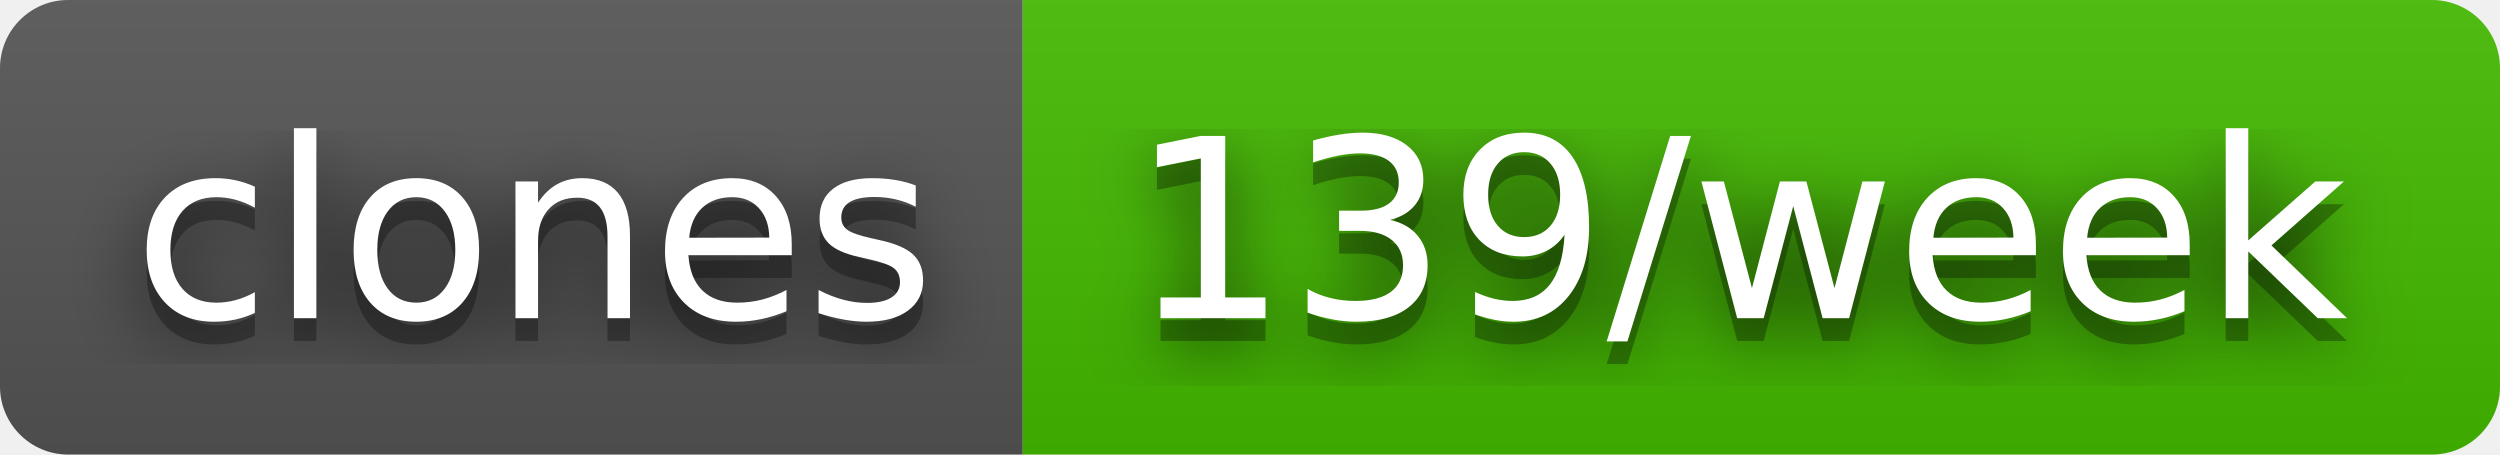
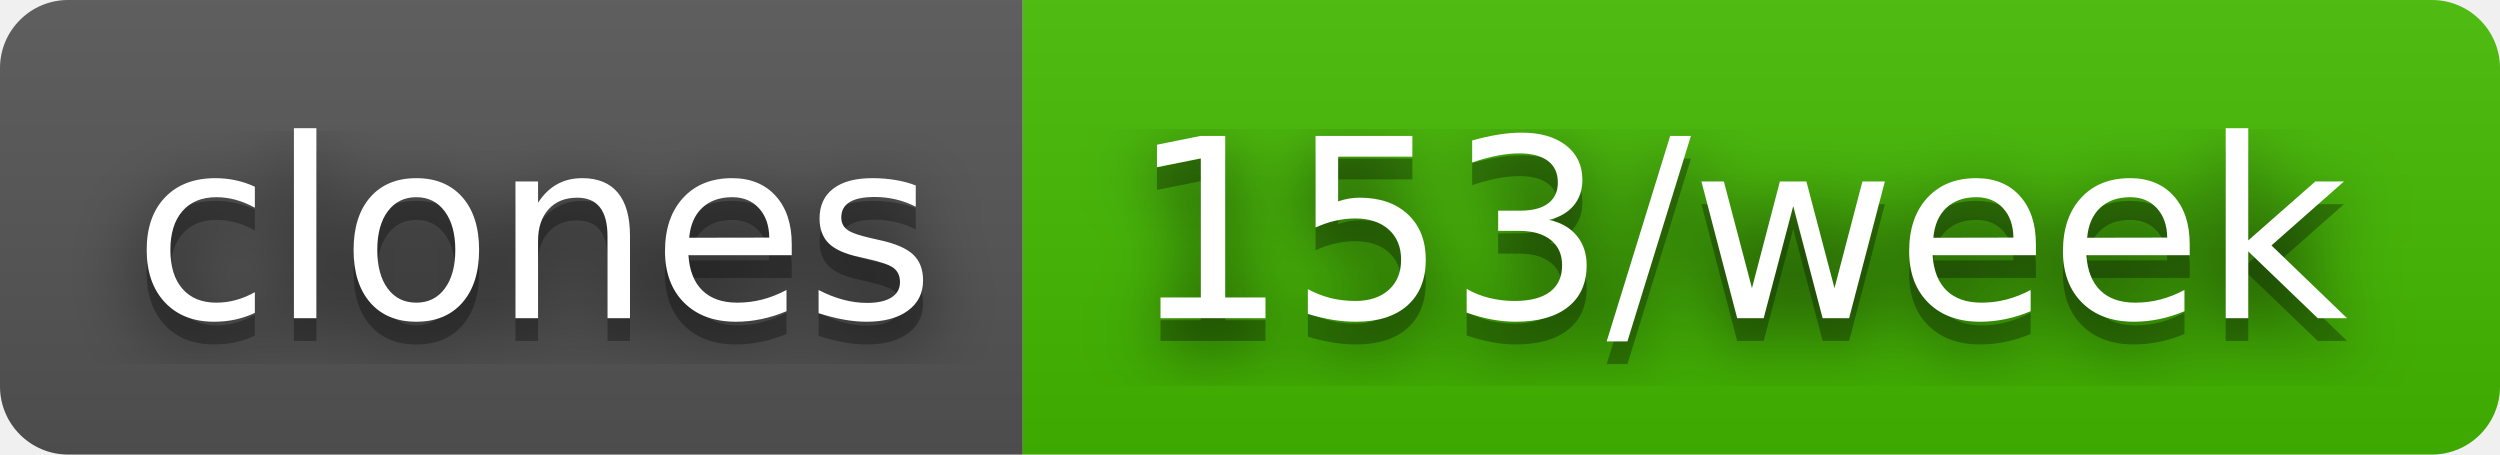
- <svg xmlns="http://www.w3.org/2000/svg" width="110" height="20" role="img" aria-label="clones: 139/week">
+ <svg xmlns="http://www.w3.org/2000/svg" width="110" height="20" role="img" aria-label="clones: 153/week">
  <filter id="blur">
    <feGaussianBlur stdDeviation="16" />
  </filter>
  <linearGradient id="s" x2="0" y2="100%">
    <stop offset="0" stop-color="#bbb" stop-opacity=".1" />
    <stop offset="1" stop-opacity=".1" />
  </linearGradient>
  <clipPath id="r">
    <rect width="110" height="20" rx="3" />
  </clipPath>
  <g clip-path="url(#r)">
    <rect width="45" height="20" fill="#555" />
    <rect x="45" width="65" height="20" fill="#4b0" />
    <rect width="110" height="20" fill="url(#s)" />
  </g>
  <g fill="#fff" text-anchor="middle" font-family="Verdana,Geneva,DejaVu Sans,sans-serif" text-rendering="geometricPrecision" font-size="110">
    <g transform="scale(.1)">
      <g aria-hidden="true" fill="#010101">
        <text x="235" y="150" fill-opacity=".8" filter="url(#blur)" textLength="350">clones</text>
        <text x="235" y="150" fill-opacity=".3" textLength="350">clones</text>
      </g>
      <text x="235" y="140" textLength="350">clones</text>
    </g>
    <g transform="scale(.1)">
      <g aria-hidden="true" fill="#010101">
-         <text x="765" y="150" fill-opacity=".8" filter="url(#blur)" textLength="550">139/week</text>
-         <text x="765" y="150" fill-opacity=".3" textLength="550">139/week</text>
+         <text x="765" y="150" fill-opacity=".8" filter="url(#blur)" textLength="550">153/week</text>
+         <text x="765" y="150" fill-opacity=".3" textLength="550">153/week</text>
      </g>
-       <text x="765" y="140" textLength="550">139/week</text>
+       <text x="765" y="140" textLength="550">153/week</text>
    </g>
  </g>
</svg>
